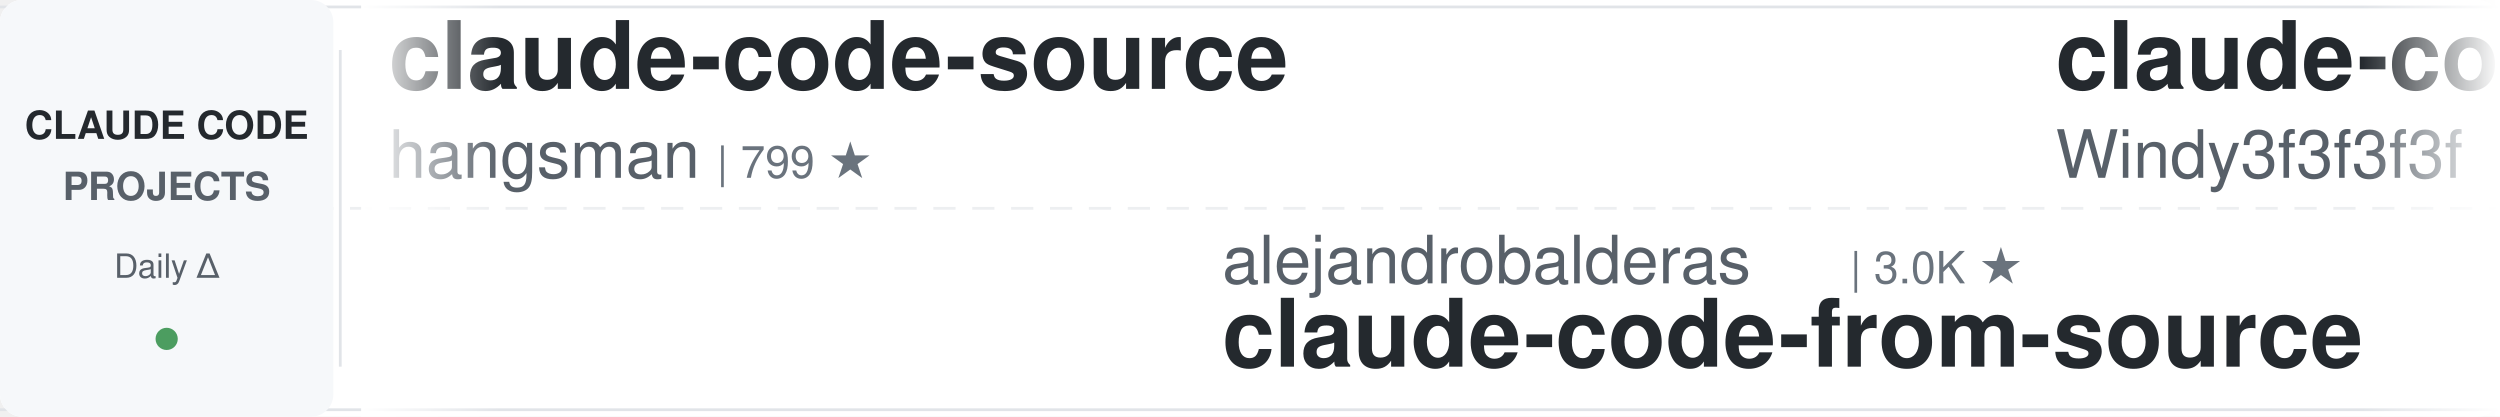
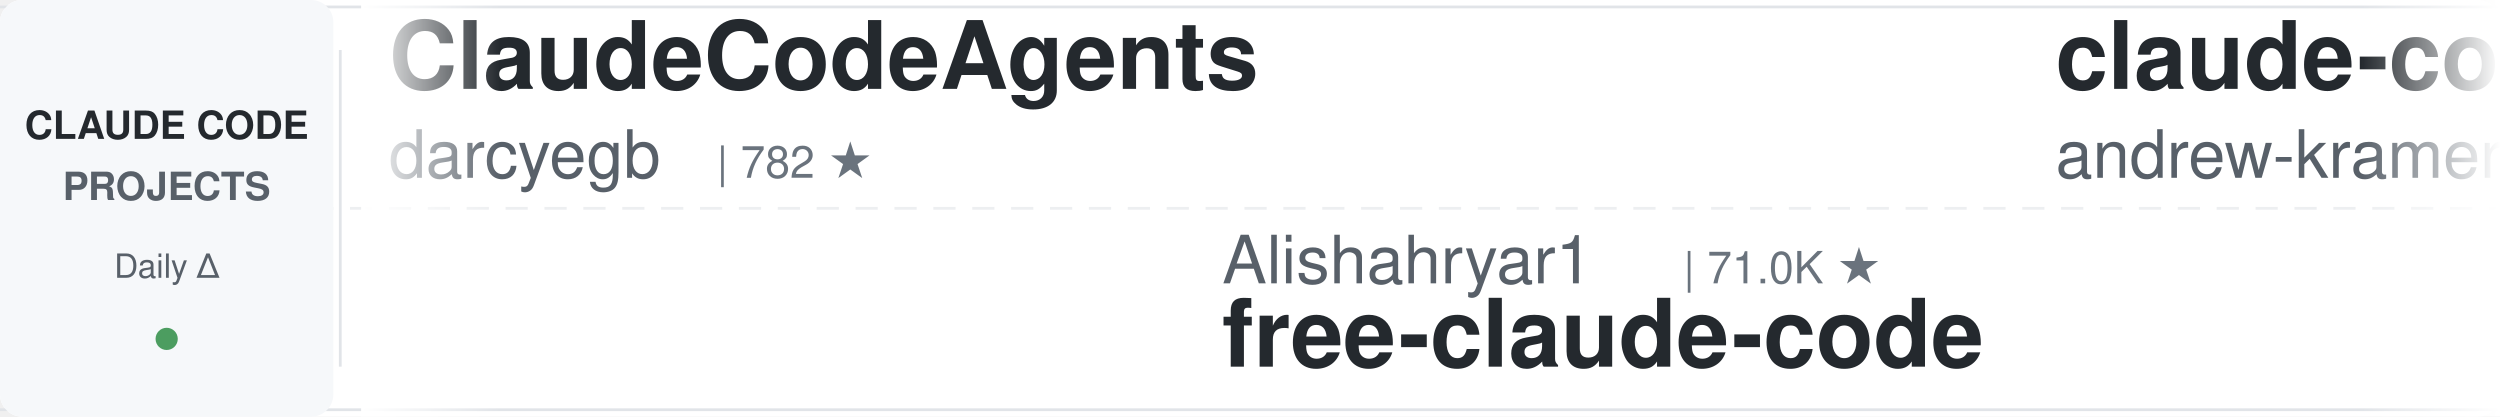
<svg xmlns="http://www.w3.org/2000/svg" width="900" height="150">
  <defs>
    <linearGradient id="leftFade" x1="0%" y1="0%" x2="100%" y2="0%">
      <stop offset="0%" style="stop-color:#ffffff;stop-opacity:1" />
      <stop offset="100%" style="stop-color:#ffffff;stop-opacity:0" />
    </linearGradient>
    <linearGradient id="rightFade" x1="0%" y1="0%" x2="100%" y2="0%">
      <stop offset="0%" style="stop-color:#ffffff;stop-opacity:0" />
      <stop offset="100%" style="stop-color:#ffffff;stop-opacity:1" />
    </linearGradient>
  </defs>
  <rect width="900" height="150" fill="#ffffff" rx="8" />
  <rect x="0" y="2" width="900" height="1" fill="#e1e4e8" />
  <rect x="0" y="147" width="900" height="1" fill="#e1e4e8" />
  <line x1="0" y1="75" x2="900" y2="75" stroke="#e1e4e8" stroke-width="1" stroke-dasharray="8 6" opacity="0.6" />
  <rect x="0" y="0" width="120" height="150" fill="#f6f8fa" rx="8" />
  <text x="60" y="50" font-family="-apple-system, BlinkMacSystemFont, 'Segoe UI', Helvetica, Arial, sans-serif" font-size="14" font-weight="600" fill="#24292e" text-anchor="middle">CLAUDE CODE</text>
  <text x="60" y="72" font-family="-apple-system, BlinkMacSystemFont, 'Segoe UI', Helvetica, Arial, sans-serif" font-size="14" font-weight="600" fill="#586069" text-anchor="middle">PROJECTS</text>
  <text x="60" y="100" font-family="-apple-system, BlinkMacSystemFont, 'Segoe UI', Helvetica, Arial, sans-serif" font-size="12" font-weight="500" fill="#586069" text-anchor="middle">Daily Δ</text>
  <circle cx="60" cy="122" r="4" fill="#22863a" opacity="0.8" />
  <rect x="122" y="18" width="1" height="114" fill="#e1e4e8" />
  <clipPath id="tickerClip">
    <rect x="130" y="0" width="770" height="150" />
  </clipPath>
  <g clip-path="url(#tickerClip)">
    <g id="tickerItems">
      <animateTransform attributeName="transform" attributeType="XML" type="translate" from="0 0" to="-3000 0" dur="54s" repeatCount="indefinite" />
      <g transform="translate(0, 0)">
-         <text x="140" y="32" font-family="-apple-system, BlinkMacSystemFont, 'Segoe UI', Helvetica, Arial, sans-serif" font-size="34" font-weight="600" fill="#24292e">claude-code-source</text>
-         <text x="140" y="64" font-family="-apple-system, BlinkMacSystemFont, 'Segoe UI', Helvetica, Arial, sans-serif" font-size="24" font-weight="400" fill="#586069">hangsman</text>
-         <text x="258" y="64" font-family="-apple-system, BlinkMacSystemFont, 'Segoe UI', Helvetica, Arial, sans-serif" font-size="16" font-weight="500" fill="#6a737d">| 799 ★</text>
+         <text x="140" y="32" font-family="-apple-system, BlinkMacSystemFont, 'Segoe UI', Helvetica, Arial, sans-serif" font-size="34" font-weight="600" fill="#24292e">ClaudeCodeAgents</text>
+         <text x="140" y="64" font-family="-apple-system, BlinkMacSystemFont, 'Segoe UI', Helvetica, Arial, sans-serif" font-size="24" font-weight="400" fill="#586069">darcyegb</text>
+         <text x="258" y="64" font-family="-apple-system, BlinkMacSystemFont, 'Segoe UI', Helvetica, Arial, sans-serif" font-size="16" font-weight="500" fill="#6a737d">| 782 ★</text>
      </g>
      <g transform="translate(300, 0)">
-         <text x="140" y="102" font-family="-apple-system, BlinkMacSystemFont, 'Segoe UI', Helvetica, Arial, sans-serif" font-size="24" font-weight="400" fill="#586069">alejandrobalderas</text>
-         <text x="366" y="102" font-family="-apple-system, BlinkMacSystemFont, 'Segoe UI', Helvetica, Arial, sans-serif" font-size="16" font-weight="500" fill="#6a737d">| 3.0K ★</text>
-         <text x="140" y="132" font-family="-apple-system, BlinkMacSystemFont, 'Segoe UI', Helvetica, Arial, sans-serif" font-size="34" font-weight="600" fill="#24292e">claude-code-from-source</text>
+         <text x="140" y="102" font-family="-apple-system, BlinkMacSystemFont, 'Segoe UI', Helvetica, Arial, sans-serif" font-size="24" font-weight="400" fill="#586069">Alishahryar1</text>
+         <text x="306" y="102" font-family="-apple-system, BlinkMacSystemFont, 'Segoe UI', Helvetica, Arial, sans-serif" font-size="16" font-weight="500" fill="#6a737d">| 71.0K ★</text>
+         <text x="140" y="132" font-family="-apple-system, BlinkMacSystemFont, 'Segoe UI', Helvetica, Arial, sans-serif" font-size="34" font-weight="600" fill="#24292e">free-claude-code</text>
      </g>
      <g transform="translate(600, 0)">
-         <text x="140" y="32" font-family="-apple-system, BlinkMacSystemFont, 'Segoe UI', Helvetica, Arial, sans-serif" font-size="34" font-weight="600" fill="#24292e">claude-code-from-scratch</text>
-         <text x="140" y="64" font-family="-apple-system, BlinkMacSystemFont, 'Segoe UI', Helvetica, Arial, sans-serif" font-size="24" font-weight="400" fill="#586069">Windy3f3f3f3f</text>
-         <text x="318" y="64" font-family="-apple-system, BlinkMacSystemFont, 'Segoe UI', Helvetica, Arial, sans-serif" font-size="16" font-weight="500" fill="#6a737d">| 2.8K ★</text>
+         <text x="140" y="32" font-family="-apple-system, BlinkMacSystemFont, 'Segoe UI', Helvetica, Arial, sans-serif" font-size="34" font-weight="600" fill="#24292e">claude-code-source-build</text>
+         <text x="140" y="64" font-family="-apple-system, BlinkMacSystemFont, 'Segoe UI', Helvetica, Arial, sans-serif" font-size="24" font-weight="400" fill="#586069">andrew-kramer-inno</text>
+         <text x="378" y="64" font-family="-apple-system, BlinkMacSystemFont, 'Segoe UI', Helvetica, Arial, sans-serif" font-size="16" font-weight="500" fill="#6a737d">| 597 ★</text>
      </g>
      <g transform="translate(900, 0)">
-         <text x="140" y="102" font-family="-apple-system, BlinkMacSystemFont, 'Segoe UI', Helvetica, Arial, sans-serif" font-size="24" font-weight="400" fill="#586069">overwirehq</text>
-         <text x="282" y="102" font-family="-apple-system, BlinkMacSystemFont, 'Segoe UI', Helvetica, Arial, sans-serif" font-size="16" font-weight="500" fill="#6a737d">| 2.8K ★</text>
-         <text x="140" y="132" font-family="-apple-system, BlinkMacSystemFont, 'Segoe UI', Helvetica, Arial, sans-serif" font-size="34" font-weight="600" fill="#24292e">claude-code-telegram</text>
+         <text x="140" y="102" font-family="-apple-system, BlinkMacSystemFont, 'Segoe UI', Helvetica, Arial, sans-serif" font-size="24" font-weight="400" fill="#586069">JrCx7scC</text>
+         <text x="258" y="102" font-family="-apple-system, BlinkMacSystemFont, 'Segoe UI', Helvetica, Arial, sans-serif" font-size="16" font-weight="500" fill="#6a737d">| 377 ★</text>
+         <text x="140" y="132" font-family="-apple-system, BlinkMacSystemFont, 'Segoe UI', Helvetica, Arial, sans-serif" font-size="34" font-weight="600" fill="#24292e">claude-code-source</text>
      </g>
      <g transform="translate(1200, 0)">
-         <text x="140" y="32" font-family="-apple-system, BlinkMacSystemFont, 'Segoe UI', Helvetica, Arial, sans-serif" font-size="34" font-weight="600" fill="#24292e">claude-code-router</text>
-         <text x="140" y="64" font-family="-apple-system, BlinkMacSystemFont, 'Segoe UI', Helvetica, Arial, sans-serif" font-size="24" font-weight="400" fill="#586069">musistudio</text>
-         <text x="282" y="64" font-family="-apple-system, BlinkMacSystemFont, 'Segoe UI', Helvetica, Arial, sans-serif" font-size="16" font-weight="500" fill="#6a737d">| 38.2K ★</text>
+         <text x="140" y="32" font-family="-apple-system, BlinkMacSystemFont, 'Segoe UI', Helvetica, Arial, sans-serif" font-size="34" font-weight="600" fill="#24292e">claude-code-telegram</text>
+         <text x="140" y="64" font-family="-apple-system, BlinkMacSystemFont, 'Segoe UI', Helvetica, Arial, sans-serif" font-size="24" font-weight="400" fill="#586069">overwirehq</text>
+         <text x="282" y="64" font-family="-apple-system, BlinkMacSystemFont, 'Segoe UI', Helvetica, Arial, sans-serif" font-size="16" font-weight="500" fill="#6a737d">| 2.8K ★</text>
      </g>
      <g transform="translate(1500, 0)">
-         <text x="140" y="102" font-family="-apple-system, BlinkMacSystemFont, 'Segoe UI', Helvetica, Arial, sans-serif" font-size="24" font-weight="400" fill="#586069">LING71671</text>
-         <text x="270" y="102" font-family="-apple-system, BlinkMacSystemFont, 'Segoe UI', Helvetica, Arial, sans-serif" font-size="16" font-weight="500" fill="#6a737d">| 992 ★</text>
-         <text x="140" y="132" font-family="-apple-system, BlinkMacSystemFont, 'Segoe UI', Helvetica, Arial, sans-serif" font-size="34" font-weight="600" fill="#24292e">Open-ClaudeCode</text>
+         <text x="140" y="102" font-family="-apple-system, BlinkMacSystemFont, 'Segoe UI', Helvetica, Arial, sans-serif" font-size="24" font-weight="400" fill="#586069">centminmod</text>
+         <text x="282" y="102" font-family="-apple-system, BlinkMacSystemFont, 'Segoe UI', Helvetica, Arial, sans-serif" font-size="16" font-weight="500" fill="#6a737d">| 2.7K ★</text>
+         <text x="140" y="132" font-family="-apple-system, BlinkMacSystemFont, 'Segoe UI', Helvetica, Arial, sans-serif" font-size="34" font-weight="600" fill="#24292e">my-claude-code-setup</text>
      </g>
      <g transform="translate(1800, 0)">
-         <text x="140" y="32" font-family="-apple-system, BlinkMacSystemFont, 'Segoe UI', Helvetica, Arial, sans-serif" font-size="34" font-weight="600" fill="#24292e">claude_code_src</text>
-         <text x="140" y="64" font-family="-apple-system, BlinkMacSystemFont, 'Segoe UI', Helvetica, Arial, sans-serif" font-size="24" font-weight="400" fill="#586069">ponponon</text>
-         <text x="258" y="64" font-family="-apple-system, BlinkMacSystemFont, 'Segoe UI', Helvetica, Arial, sans-serif" font-size="16" font-weight="500" fill="#6a737d">| 2.3K ★</text>
+         <text x="140" y="32" font-family="-apple-system, BlinkMacSystemFont, 'Segoe UI', Helvetica, Arial, sans-serif" font-size="34" font-weight="600" fill="#24292e">everything-claude-code</text>
+         <text x="140" y="64" font-family="-apple-system, BlinkMacSystemFont, 'Segoe UI', Helvetica, Arial, sans-serif" font-size="24" font-weight="400" fill="#586069">WorldFlowAI</text>
+         <text x="294" y="64" font-family="-apple-system, BlinkMacSystemFont, 'Segoe UI', Helvetica, Arial, sans-serif" font-size="16" font-weight="500" fill="#6a737d">| 6.5K ★</text>
      </g>
      <g transform="translate(2100, 0)">
-         <text x="140" y="102" font-family="-apple-system, BlinkMacSystemFont, 'Segoe UI', Helvetica, Arial, sans-serif" font-size="24" font-weight="400" fill="#586069">huangjia2019</text>
-         <text x="306" y="102" font-family="-apple-system, BlinkMacSystemFont, 'Segoe UI', Helvetica, Arial, sans-serif" font-size="16" font-weight="500" fill="#6a737d">| 1.2K ★</text>
-         <text x="140" y="132" font-family="-apple-system, BlinkMacSystemFont, 'Segoe UI', Helvetica, Arial, sans-serif" font-size="34" font-weight="600" fill="#24292e">claude-code-engineering</text>
+         <text x="140" y="102" font-family="-apple-system, BlinkMacSystemFont, 'Segoe UI', Helvetica, Arial, sans-serif" font-size="24" font-weight="400" fill="#586069">FlorianBruniaux</text>
+         <text x="342" y="102" font-family="-apple-system, BlinkMacSystemFont, 'Segoe UI', Helvetica, Arial, sans-serif" font-size="16" font-weight="500" fill="#6a737d">| 6.5K ★</text>
+         <text x="140" y="132" font-family="-apple-system, BlinkMacSystemFont, 'Segoe UI', Helvetica, Arial, sans-serif" font-size="34" font-weight="600" fill="#24292e">claude-code-ultimate-gui...</text>
      </g>
      <g transform="translate(2400, 0)">
-         <text x="140" y="32" font-family="-apple-system, BlinkMacSystemFont, 'Segoe UI', Helvetica, Arial, sans-serif" font-size="34" font-weight="600" fill="#24292e">learn-claude-code</text>
-         <text x="140" y="64" font-family="-apple-system, BlinkMacSystemFont, 'Segoe UI', Helvetica, Arial, sans-serif" font-size="24" font-weight="400" fill="#586069">shareAI-lab</text>
-         <text x="294" y="64" font-family="-apple-system, BlinkMacSystemFont, 'Segoe UI', Helvetica, Arial, sans-serif" font-size="16" font-weight="500" fill="#6a737d">| 80.5K ★</text>
+         <text x="140" y="32" font-family="-apple-system, BlinkMacSystemFont, 'Segoe UI', Helvetica, Arial, sans-serif" font-size="34" font-weight="600" fill="#24292e">claude-code-source</text>
+         <text x="140" y="64" font-family="-apple-system, BlinkMacSystemFont, 'Segoe UI', Helvetica, Arial, sans-serif" font-size="24" font-weight="400" fill="#586069">AprilNEA</text>
+         <text x="258" y="64" font-family="-apple-system, BlinkMacSystemFont, 'Segoe UI', Helvetica, Arial, sans-serif" font-size="16" font-weight="500" fill="#6a737d">| 393 ★</text>
      </g>
      <g transform="translate(2700, 0)">
-         <text x="140" y="102" font-family="-apple-system, BlinkMacSystemFont, 'Segoe UI', Helvetica, Arial, sans-serif" font-size="24" font-weight="400" fill="#586069">pedrohcgs</text>
-         <text x="270" y="102" font-family="-apple-system, BlinkMacSystemFont, 'Segoe UI', Helvetica, Arial, sans-serif" font-size="16" font-weight="500" fill="#6a737d">| 1.7K ★</text>
-         <text x="140" y="132" font-family="-apple-system, BlinkMacSystemFont, 'Segoe UI', Helvetica, Arial, sans-serif" font-size="34" font-weight="600" fill="#24292e">claude-code-my-workflow</text>
+         <text x="140" y="102" font-family="-apple-system, BlinkMacSystemFont, 'Segoe UI', Helvetica, Arial, sans-serif" font-size="24" font-weight="400" fill="#586069">lorryjovens-hub</text>
+         <text x="342" y="102" font-family="-apple-system, BlinkMacSystemFont, 'Segoe UI', Helvetica, Arial, sans-serif" font-size="16" font-weight="500" fill="#6a737d">| 1.7K ★</text>
+         <text x="140" y="132" font-family="-apple-system, BlinkMacSystemFont, 'Segoe UI', Helvetica, Arial, sans-serif" font-size="34" font-weight="600" fill="#24292e">claude-code-rust</text>
      </g>
      <g transform="translate(3000, 0)">
-         <text x="140" y="32" font-family="-apple-system, BlinkMacSystemFont, 'Segoe UI', Helvetica, Arial, sans-serif" font-size="34" font-weight="600" fill="#24292e">claude-code-source</text>
-         <text x="140" y="64" font-family="-apple-system, BlinkMacSystemFont, 'Segoe UI', Helvetica, Arial, sans-serif" font-size="24" font-weight="400" fill="#586069">hangsman</text>
-         <text x="258" y="64" font-family="-apple-system, BlinkMacSystemFont, 'Segoe UI', Helvetica, Arial, sans-serif" font-size="16" font-weight="500" fill="#6a737d">| 799 ★</text>
+         <text x="140" y="32" font-family="-apple-system, BlinkMacSystemFont, 'Segoe UI', Helvetica, Arial, sans-serif" font-size="34" font-weight="600" fill="#24292e">ClaudeCodeAgents</text>
+         <text x="140" y="64" font-family="-apple-system, BlinkMacSystemFont, 'Segoe UI', Helvetica, Arial, sans-serif" font-size="24" font-weight="400" fill="#586069">darcyegb</text>
+         <text x="258" y="64" font-family="-apple-system, BlinkMacSystemFont, 'Segoe UI', Helvetica, Arial, sans-serif" font-size="16" font-weight="500" fill="#6a737d">| 782 ★</text>
      </g>
      <g transform="translate(3300, 0)">
-         <text x="140" y="102" font-family="-apple-system, BlinkMacSystemFont, 'Segoe UI', Helvetica, Arial, sans-serif" font-size="24" font-weight="400" fill="#586069">alejandrobalderas</text>
-         <text x="366" y="102" font-family="-apple-system, BlinkMacSystemFont, 'Segoe UI', Helvetica, Arial, sans-serif" font-size="16" font-weight="500" fill="#6a737d">| 3.0K ★</text>
-         <text x="140" y="132" font-family="-apple-system, BlinkMacSystemFont, 'Segoe UI', Helvetica, Arial, sans-serif" font-size="34" font-weight="600" fill="#24292e">claude-code-from-source</text>
+         <text x="140" y="102" font-family="-apple-system, BlinkMacSystemFont, 'Segoe UI', Helvetica, Arial, sans-serif" font-size="24" font-weight="400" fill="#586069">Alishahryar1</text>
+         <text x="306" y="102" font-family="-apple-system, BlinkMacSystemFont, 'Segoe UI', Helvetica, Arial, sans-serif" font-size="16" font-weight="500" fill="#6a737d">| 71.0K ★</text>
+         <text x="140" y="132" font-family="-apple-system, BlinkMacSystemFont, 'Segoe UI', Helvetica, Arial, sans-serif" font-size="34" font-weight="600" fill="#24292e">free-claude-code</text>
      </g>
      <g transform="translate(3600, 0)">
-         <text x="140" y="32" font-family="-apple-system, BlinkMacSystemFont, 'Segoe UI', Helvetica, Arial, sans-serif" font-size="34" font-weight="600" fill="#24292e">claude-code-from-scratch</text>
-         <text x="140" y="64" font-family="-apple-system, BlinkMacSystemFont, 'Segoe UI', Helvetica, Arial, sans-serif" font-size="24" font-weight="400" fill="#586069">Windy3f3f3f3f</text>
-         <text x="318" y="64" font-family="-apple-system, BlinkMacSystemFont, 'Segoe UI', Helvetica, Arial, sans-serif" font-size="16" font-weight="500" fill="#6a737d">| 2.8K ★</text>
+         <text x="140" y="32" font-family="-apple-system, BlinkMacSystemFont, 'Segoe UI', Helvetica, Arial, sans-serif" font-size="34" font-weight="600" fill="#24292e">claude-code-source-build</text>
+         <text x="140" y="64" font-family="-apple-system, BlinkMacSystemFont, 'Segoe UI', Helvetica, Arial, sans-serif" font-size="24" font-weight="400" fill="#586069">andrew-kramer-inno</text>
+         <text x="378" y="64" font-family="-apple-system, BlinkMacSystemFont, 'Segoe UI', Helvetica, Arial, sans-serif" font-size="16" font-weight="500" fill="#6a737d">| 597 ★</text>
      </g>
      <g transform="translate(3900, 0)">
-         <text x="140" y="102" font-family="-apple-system, BlinkMacSystemFont, 'Segoe UI', Helvetica, Arial, sans-serif" font-size="24" font-weight="400" fill="#586069">overwirehq</text>
-         <text x="282" y="102" font-family="-apple-system, BlinkMacSystemFont, 'Segoe UI', Helvetica, Arial, sans-serif" font-size="16" font-weight="500" fill="#6a737d">| 2.8K ★</text>
-         <text x="140" y="132" font-family="-apple-system, BlinkMacSystemFont, 'Segoe UI', Helvetica, Arial, sans-serif" font-size="34" font-weight="600" fill="#24292e">claude-code-telegram</text>
+         <text x="140" y="102" font-family="-apple-system, BlinkMacSystemFont, 'Segoe UI', Helvetica, Arial, sans-serif" font-size="24" font-weight="400" fill="#586069">JrCx7scC</text>
+         <text x="258" y="102" font-family="-apple-system, BlinkMacSystemFont, 'Segoe UI', Helvetica, Arial, sans-serif" font-size="16" font-weight="500" fill="#6a737d">| 377 ★</text>
+         <text x="140" y="132" font-family="-apple-system, BlinkMacSystemFont, 'Segoe UI', Helvetica, Arial, sans-serif" font-size="34" font-weight="600" fill="#24292e">claude-code-source</text>
      </g>
    </g>
  </g>
  <rect x="130" y="0" width="50" height="150" fill="url(#leftFade)" />
  <rect x="850" y="0" width="50" height="150" fill="url(#rightFade)" />
</svg>
